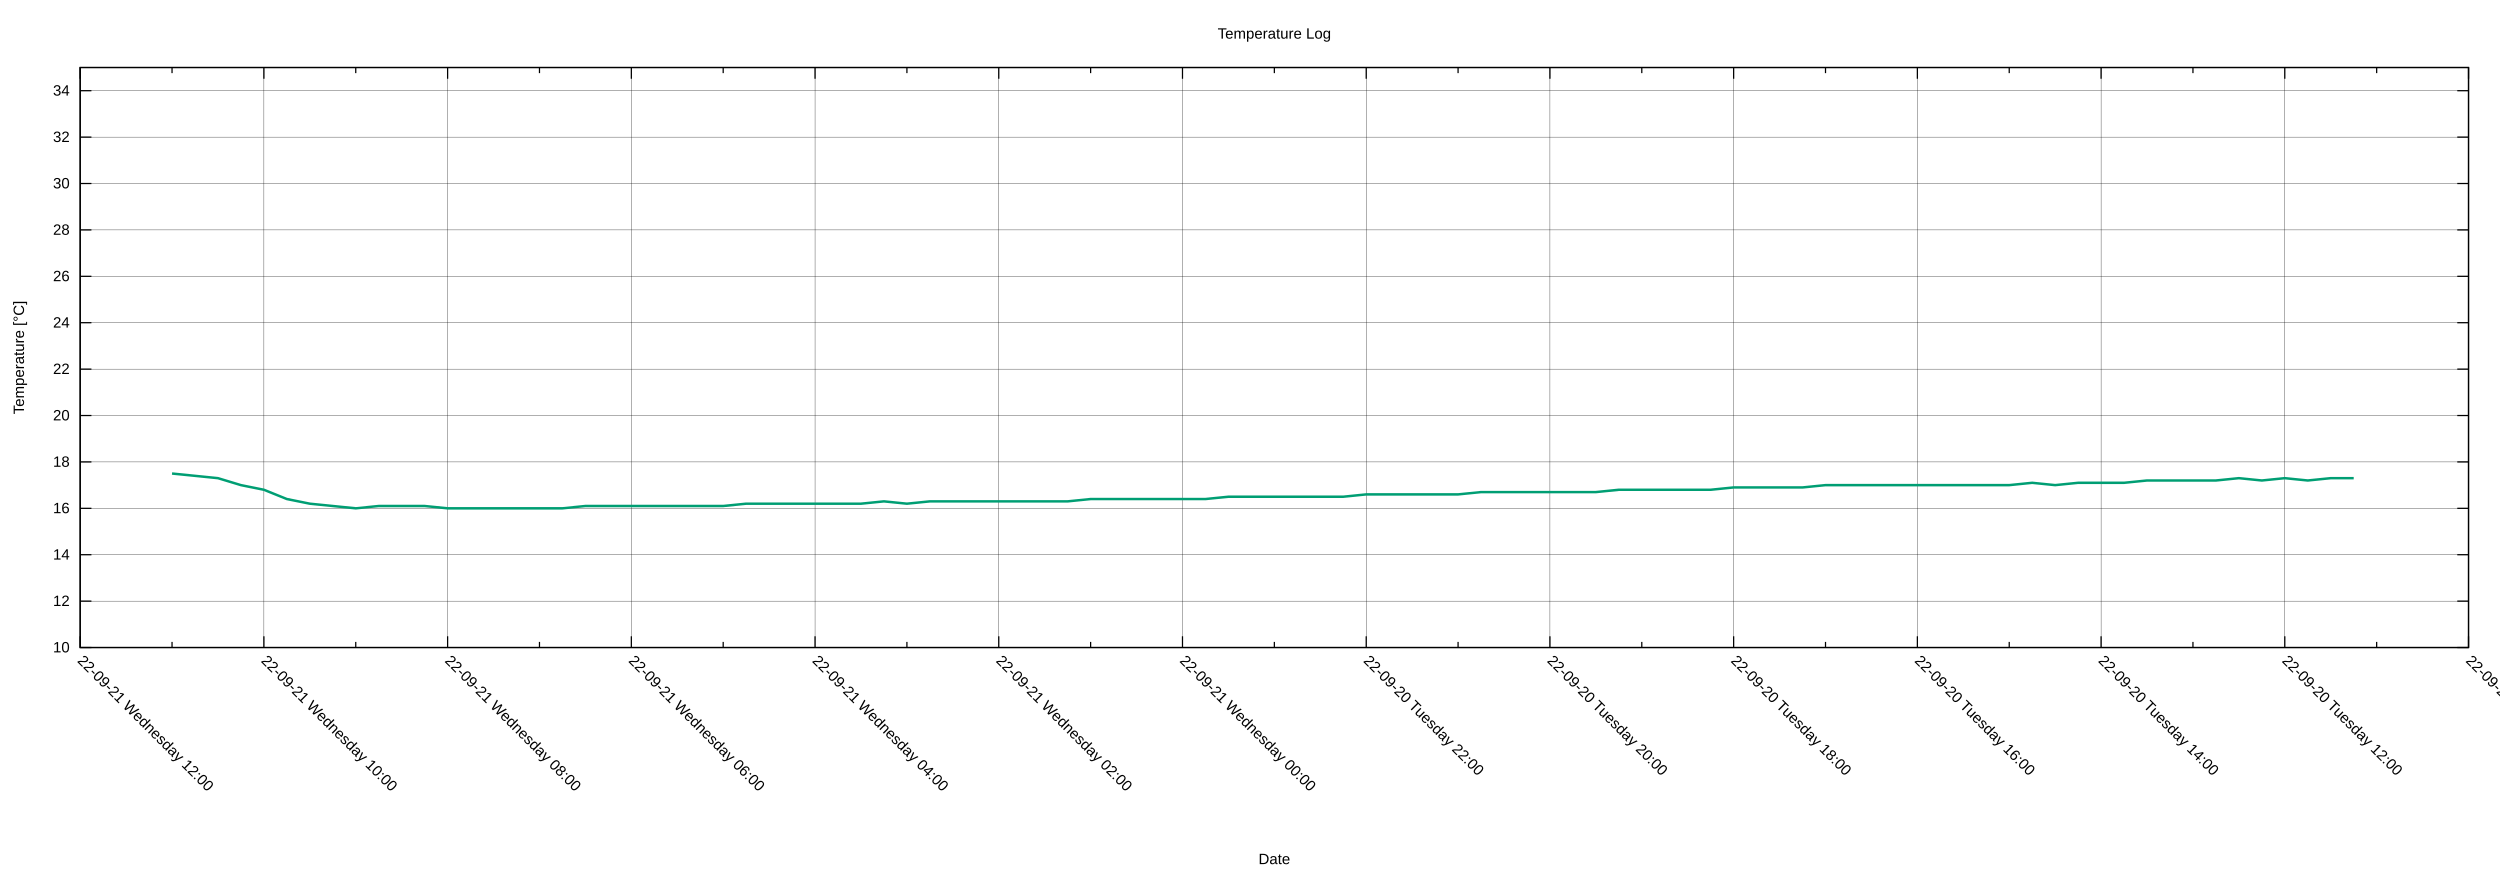
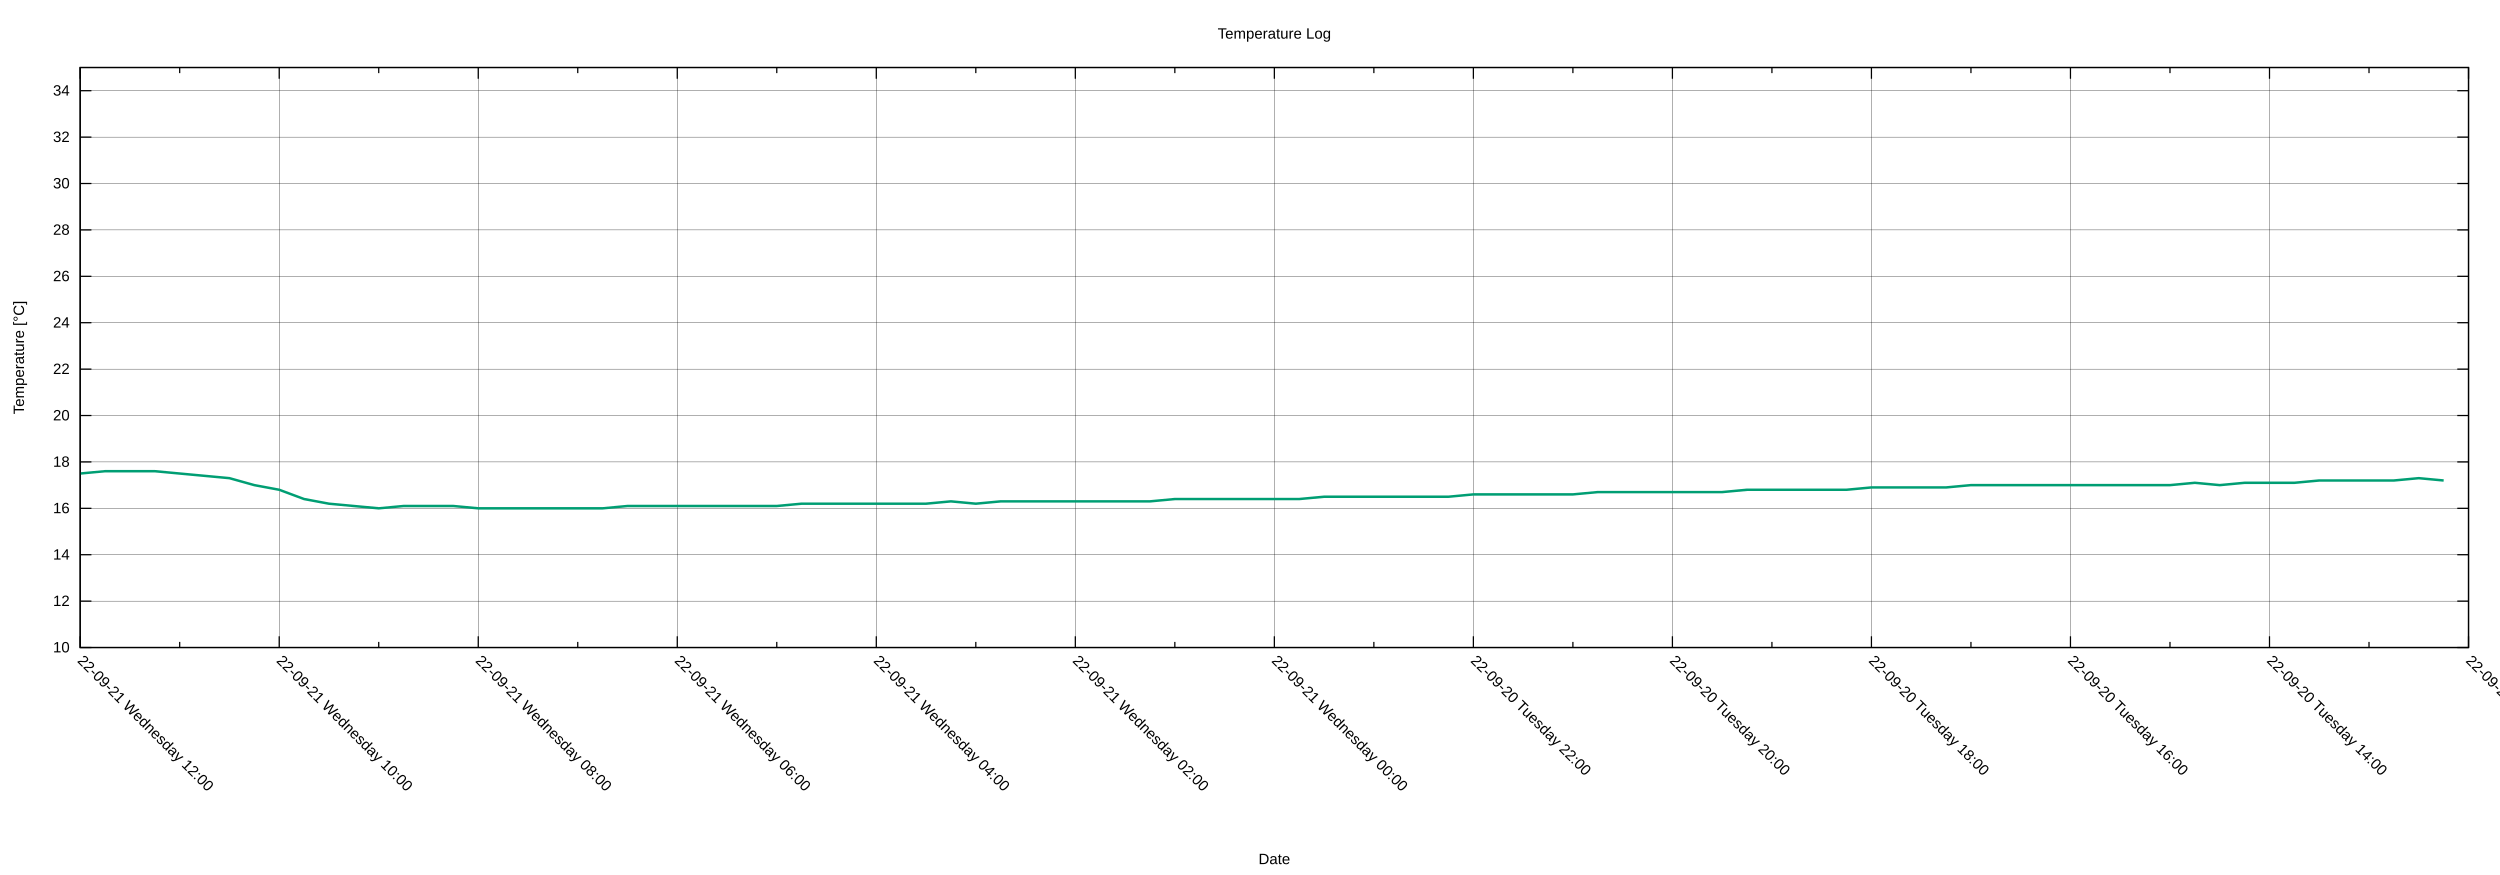
<svg xmlns="http://www.w3.org/2000/svg" xmlns:xlink="http://www.w3.org/1999/xlink" width="2000" height="700" viewBox="0 0 2000 700">
  <g id="gnuplot_canvas">
    <rect x="0" y="0" width="2000" height="700" fill="none" />
    <defs>
      <circle id="gpDot" r="0.5" stroke-width="0.5" stroke="currentColor" />
      <path id="gpPt0" stroke-width="0.222" stroke="currentColor" d="M-1,0 h2 M0,-1 v2" />
      <path id="gpPt1" stroke-width="0.222" stroke="currentColor" d="M-1,-1 L1,1 M1,-1 L-1,1" />
      <path id="gpPt2" stroke-width="0.222" stroke="currentColor" d="M-1,0 L1,0 M0,-1 L0,1 M-1,-1 L1,1 M-1,1 L1,-1" />
      <rect id="gpPt3" stroke-width="0.222" stroke="currentColor" x="-1" y="-1" width="2" height="2" />
      <rect id="gpPt4" stroke-width="0.222" stroke="currentColor" fill="currentColor" x="-1" y="-1" width="2" height="2" />
      <circle id="gpPt5" stroke-width="0.222" stroke="currentColor" cx="0" cy="0" r="1" />
      <use xlink:href="#gpPt5" id="gpPt6" fill="currentColor" stroke="none" />
      <path id="gpPt7" stroke-width="0.222" stroke="currentColor" d="M0,-1.33 L-1.33,0.67 L1.33,0.67 z" />
      <use xlink:href="#gpPt7" id="gpPt8" fill="currentColor" stroke="none" />
      <use xlink:href="#gpPt7" id="gpPt9" stroke="currentColor" transform="rotate(180)" />
      <use xlink:href="#gpPt9" id="gpPt10" fill="currentColor" stroke="none" />
      <use xlink:href="#gpPt3" id="gpPt11" stroke="currentColor" transform="rotate(45)" />
      <use xlink:href="#gpPt11" id="gpPt12" fill="currentColor" stroke="none" />
      <path id="gpPt13" stroke-width="0.222" stroke="currentColor" d="M0,1.330 L1.265,0.411 L0.782,-1.067 L-0.782,-1.076 L-1.265,0.411 z" />
      <use xlink:href="#gpPt13" id="gpPt14" fill="currentColor" stroke="none" />
      <filter id="textbox" filterUnits="objectBoundingBox" x="0" y="0" height="1" width="1">
        <feFlood flood-color="white" flood-opacity="1" result="bgnd" />
        <feComposite in="SourceGraphic" in2="bgnd" operator="atop" />
      </filter>
      <filter id="greybox" filterUnits="objectBoundingBox" x="0" y="0" height="1" width="1">
        <feFlood flood-color="lightgrey" flood-opacity="1" result="grey" />
        <feComposite in="SourceGraphic" in2="grey" operator="atop" />
      </filter>
    </defs>
    <g fill="none" color="white" stroke="currentColor" stroke-width="1.00" stroke-linecap="butt" stroke-linejoin="miter">
</g>
    <g fill="none" color="black" stroke="currentColor" stroke-width="1.00" stroke-linecap="butt" stroke-linejoin="miter">
</g>
    <g fill="none" color="black" stroke="black" stroke-width="0.25" stroke-linecap="butt" stroke-linejoin="miter">
</g>
    <g fill="none" color="black" stroke="currentColor" stroke-width="0.25" stroke-linecap="butt" stroke-linejoin="miter">
      <path stroke="black" class="gridline" d="M64.14,518.02 L1974.82,518.02  " />
    </g>
    <g fill="none" color="black" stroke="black" stroke-width="1.00" stroke-linecap="butt" stroke-linejoin="miter">
</g>
    <g fill="none" color="black" stroke="currentColor" stroke-width="1.00" stroke-linecap="butt" stroke-linejoin="miter">
      <path stroke="black" d="M64.14,518.02 L73.14,518.02 M1974.82,518.02 L1965.82,518.02  " />
      <g transform="translate(55.75,521.92)" stroke="none" fill="black" font-family="Arial" font-size="12.00" text-anchor="end">
        <text>
          <tspan font-family="Arial"> 10</tspan>
        </text>
      </g>
    </g>
    <g fill="none" color="black" stroke="currentColor" stroke-width="1.00" stroke-linecap="butt" stroke-linejoin="miter">
</g>
    <g fill="none" color="black" stroke="black" stroke-width="0.25" stroke-linecap="butt" stroke-linejoin="miter">
</g>
    <g fill="none" color="black" stroke="currentColor" stroke-width="0.25" stroke-linecap="butt" stroke-linejoin="miter">
      <path stroke="black" class="gridline" d="M64.14,480.90 L1974.82,480.90  " />
    </g>
    <g fill="none" color="black" stroke="black" stroke-width="1.00" stroke-linecap="butt" stroke-linejoin="miter">
</g>
    <g fill="none" color="black" stroke="currentColor" stroke-width="1.00" stroke-linecap="butt" stroke-linejoin="miter">
      <path stroke="black" d="M64.14,480.90 L73.14,480.90 M1974.82,480.90 L1965.82,480.90  " />
      <g transform="translate(55.75,484.80)" stroke="none" fill="black" font-family="Arial" font-size="12.00" text-anchor="end">
        <text>
          <tspan font-family="Arial"> 12</tspan>
        </text>
      </g>
    </g>
    <g fill="none" color="black" stroke="currentColor" stroke-width="1.00" stroke-linecap="butt" stroke-linejoin="miter">
</g>
    <g fill="none" color="black" stroke="black" stroke-width="0.25" stroke-linecap="butt" stroke-linejoin="miter">
</g>
    <g fill="none" color="black" stroke="currentColor" stroke-width="0.25" stroke-linecap="butt" stroke-linejoin="miter">
      <path stroke="black" class="gridline" d="M64.14,443.78 L1974.82,443.78  " />
    </g>
    <g fill="none" color="black" stroke="black" stroke-width="1.00" stroke-linecap="butt" stroke-linejoin="miter">
</g>
    <g fill="none" color="black" stroke="currentColor" stroke-width="1.00" stroke-linecap="butt" stroke-linejoin="miter">
      <path stroke="black" d="M64.14,443.78 L73.14,443.78 M1974.82,443.78 L1965.82,443.78  " />
      <g transform="translate(55.75,447.68)" stroke="none" fill="black" font-family="Arial" font-size="12.00" text-anchor="end">
        <text>
          <tspan font-family="Arial"> 14</tspan>
        </text>
      </g>
    </g>
    <g fill="none" color="black" stroke="currentColor" stroke-width="1.00" stroke-linecap="butt" stroke-linejoin="miter">
</g>
    <g fill="none" color="black" stroke="black" stroke-width="0.25" stroke-linecap="butt" stroke-linejoin="miter">
</g>
    <g fill="none" color="black" stroke="currentColor" stroke-width="0.25" stroke-linecap="butt" stroke-linejoin="miter">
      <path stroke="black" class="gridline" d="M64.14,406.66 L1974.82,406.66  " />
    </g>
    <g fill="none" color="black" stroke="black" stroke-width="1.00" stroke-linecap="butt" stroke-linejoin="miter">
</g>
    <g fill="none" color="black" stroke="currentColor" stroke-width="1.00" stroke-linecap="butt" stroke-linejoin="miter">
      <path stroke="black" d="M64.14,406.66 L73.14,406.66 M1974.82,406.66 L1965.82,406.66  " />
      <g transform="translate(55.75,410.56)" stroke="none" fill="black" font-family="Arial" font-size="12.00" text-anchor="end">
        <text>
          <tspan font-family="Arial"> 16</tspan>
        </text>
      </g>
    </g>
    <g fill="none" color="black" stroke="currentColor" stroke-width="1.00" stroke-linecap="butt" stroke-linejoin="miter">
</g>
    <g fill="none" color="black" stroke="black" stroke-width="0.25" stroke-linecap="butt" stroke-linejoin="miter">
</g>
    <g fill="none" color="black" stroke="currentColor" stroke-width="0.25" stroke-linecap="butt" stroke-linejoin="miter">
      <path stroke="black" class="gridline" d="M64.14,369.54 L1974.82,369.54  " />
    </g>
    <g fill="none" color="black" stroke="black" stroke-width="1.00" stroke-linecap="butt" stroke-linejoin="miter">
</g>
    <g fill="none" color="black" stroke="currentColor" stroke-width="1.00" stroke-linecap="butt" stroke-linejoin="miter">
      <path stroke="black" d="M64.14,369.54 L73.14,369.54 M1974.82,369.54 L1965.82,369.54  " />
      <g transform="translate(55.75,373.44)" stroke="none" fill="black" font-family="Arial" font-size="12.00" text-anchor="end">
        <text>
          <tspan font-family="Arial"> 18</tspan>
        </text>
      </g>
    </g>
    <g fill="none" color="black" stroke="currentColor" stroke-width="1.00" stroke-linecap="butt" stroke-linejoin="miter">
</g>
    <g fill="none" color="black" stroke="black" stroke-width="0.25" stroke-linecap="butt" stroke-linejoin="miter">
</g>
    <g fill="none" color="black" stroke="currentColor" stroke-width="0.25" stroke-linecap="butt" stroke-linejoin="miter">
      <path stroke="black" class="gridline" d="M64.14,332.42 L1974.82,332.42  " />
    </g>
    <g fill="none" color="black" stroke="black" stroke-width="1.00" stroke-linecap="butt" stroke-linejoin="miter">
</g>
    <g fill="none" color="black" stroke="currentColor" stroke-width="1.00" stroke-linecap="butt" stroke-linejoin="miter">
      <path stroke="black" d="M64.14,332.42 L73.14,332.42 M1974.82,332.42 L1965.82,332.42  " />
      <g transform="translate(55.75,336.32)" stroke="none" fill="black" font-family="Arial" font-size="12.00" text-anchor="end">
        <text>
          <tspan font-family="Arial"> 20</tspan>
        </text>
      </g>
    </g>
    <g fill="none" color="black" stroke="currentColor" stroke-width="1.00" stroke-linecap="butt" stroke-linejoin="miter">
</g>
    <g fill="none" color="black" stroke="black" stroke-width="0.25" stroke-linecap="butt" stroke-linejoin="miter">
</g>
    <g fill="none" color="black" stroke="currentColor" stroke-width="0.25" stroke-linecap="butt" stroke-linejoin="miter">
      <path stroke="black" class="gridline" d="M64.14,295.30 L1974.82,295.30  " />
    </g>
    <g fill="none" color="black" stroke="black" stroke-width="1.00" stroke-linecap="butt" stroke-linejoin="miter">
</g>
    <g fill="none" color="black" stroke="currentColor" stroke-width="1.00" stroke-linecap="butt" stroke-linejoin="miter">
      <path stroke="black" d="M64.14,295.30 L73.14,295.30 M1974.82,295.30 L1965.82,295.30  " />
      <g transform="translate(55.75,299.20)" stroke="none" fill="black" font-family="Arial" font-size="12.00" text-anchor="end">
        <text>
          <tspan font-family="Arial"> 22</tspan>
        </text>
      </g>
    </g>
    <g fill="none" color="black" stroke="currentColor" stroke-width="1.00" stroke-linecap="butt" stroke-linejoin="miter">
</g>
    <g fill="none" color="black" stroke="black" stroke-width="0.25" stroke-linecap="butt" stroke-linejoin="miter">
</g>
    <g fill="none" color="black" stroke="currentColor" stroke-width="0.25" stroke-linecap="butt" stroke-linejoin="miter">
      <path stroke="black" class="gridline" d="M64.14,258.17 L1974.82,258.17  " />
    </g>
    <g fill="none" color="black" stroke="black" stroke-width="1.00" stroke-linecap="butt" stroke-linejoin="miter">
</g>
    <g fill="none" color="black" stroke="currentColor" stroke-width="1.00" stroke-linecap="butt" stroke-linejoin="miter">
      <path stroke="black" d="M64.14,258.17 L73.14,258.17 M1974.82,258.17 L1965.82,258.17  " />
      <g transform="translate(55.75,262.07)" stroke="none" fill="black" font-family="Arial" font-size="12.00" text-anchor="end">
        <text>
          <tspan font-family="Arial"> 24</tspan>
        </text>
      </g>
    </g>
    <g fill="none" color="black" stroke="currentColor" stroke-width="1.00" stroke-linecap="butt" stroke-linejoin="miter">
</g>
    <g fill="none" color="black" stroke="black" stroke-width="0.25" stroke-linecap="butt" stroke-linejoin="miter">
</g>
    <g fill="none" color="black" stroke="currentColor" stroke-width="0.25" stroke-linecap="butt" stroke-linejoin="miter">
      <path stroke="black" class="gridline" d="M64.14,221.05 L1974.82,221.05  " />
    </g>
    <g fill="none" color="black" stroke="black" stroke-width="1.00" stroke-linecap="butt" stroke-linejoin="miter">
</g>
    <g fill="none" color="black" stroke="currentColor" stroke-width="1.00" stroke-linecap="butt" stroke-linejoin="miter">
      <path stroke="black" d="M64.14,221.05 L73.14,221.05 M1974.82,221.05 L1965.82,221.05  " />
      <g transform="translate(55.75,224.95)" stroke="none" fill="black" font-family="Arial" font-size="12.00" text-anchor="end">
        <text>
          <tspan font-family="Arial"> 26</tspan>
        </text>
      </g>
    </g>
    <g fill="none" color="black" stroke="currentColor" stroke-width="1.00" stroke-linecap="butt" stroke-linejoin="miter">
</g>
    <g fill="none" color="black" stroke="black" stroke-width="0.25" stroke-linecap="butt" stroke-linejoin="miter">
</g>
    <g fill="none" color="black" stroke="currentColor" stroke-width="0.25" stroke-linecap="butt" stroke-linejoin="miter">
      <path stroke="black" class="gridline" d="M64.14,183.93 L1974.82,183.93  " />
    </g>
    <g fill="none" color="black" stroke="black" stroke-width="1.00" stroke-linecap="butt" stroke-linejoin="miter">
</g>
    <g fill="none" color="black" stroke="currentColor" stroke-width="1.00" stroke-linecap="butt" stroke-linejoin="miter">
      <path stroke="black" d="M64.14,183.93 L73.14,183.93 M1974.82,183.93 L1965.82,183.93  " />
      <g transform="translate(55.75,187.83)" stroke="none" fill="black" font-family="Arial" font-size="12.00" text-anchor="end">
        <text>
          <tspan font-family="Arial"> 28</tspan>
        </text>
      </g>
    </g>
    <g fill="none" color="black" stroke="currentColor" stroke-width="1.00" stroke-linecap="butt" stroke-linejoin="miter">
</g>
    <g fill="none" color="black" stroke="black" stroke-width="0.25" stroke-linecap="butt" stroke-linejoin="miter">
</g>
    <g fill="none" color="black" stroke="currentColor" stroke-width="0.25" stroke-linecap="butt" stroke-linejoin="miter">
      <path stroke="black" class="gridline" d="M64.14,146.81 L1974.82,146.81  " />
    </g>
    <g fill="none" color="black" stroke="black" stroke-width="1.00" stroke-linecap="butt" stroke-linejoin="miter">
</g>
    <g fill="none" color="black" stroke="currentColor" stroke-width="1.00" stroke-linecap="butt" stroke-linejoin="miter">
      <path stroke="black" d="M64.14,146.81 L73.14,146.81 M1974.82,146.81 L1965.82,146.81  " />
      <g transform="translate(55.75,150.71)" stroke="none" fill="black" font-family="Arial" font-size="12.00" text-anchor="end">
        <text>
          <tspan font-family="Arial"> 30</tspan>
        </text>
      </g>
    </g>
    <g fill="none" color="black" stroke="currentColor" stroke-width="1.00" stroke-linecap="butt" stroke-linejoin="miter">
</g>
    <g fill="none" color="black" stroke="black" stroke-width="0.25" stroke-linecap="butt" stroke-linejoin="miter">
</g>
    <g fill="none" color="black" stroke="currentColor" stroke-width="0.25" stroke-linecap="butt" stroke-linejoin="miter">
      <path stroke="black" class="gridline" d="M64.14,109.69 L1974.82,109.69  " />
    </g>
    <g fill="none" color="black" stroke="black" stroke-width="1.00" stroke-linecap="butt" stroke-linejoin="miter">
</g>
    <g fill="none" color="black" stroke="currentColor" stroke-width="1.00" stroke-linecap="butt" stroke-linejoin="miter">
      <path stroke="black" d="M64.14,109.69 L73.14,109.69 M1974.82,109.69 L1965.82,109.69  " />
      <g transform="translate(55.75,113.59)" stroke="none" fill="black" font-family="Arial" font-size="12.00" text-anchor="end">
        <text>
          <tspan font-family="Arial"> 32</tspan>
        </text>
      </g>
    </g>
    <g fill="none" color="black" stroke="currentColor" stroke-width="1.00" stroke-linecap="butt" stroke-linejoin="miter">
</g>
    <g fill="none" color="black" stroke="black" stroke-width="0.25" stroke-linecap="butt" stroke-linejoin="miter">
</g>
    <g fill="none" color="black" stroke="currentColor" stroke-width="0.25" stroke-linecap="butt" stroke-linejoin="miter">
      <path stroke="black" class="gridline" d="M64.14,72.57 L1974.82,72.57  " />
    </g>
    <g fill="none" color="black" stroke="black" stroke-width="1.00" stroke-linecap="butt" stroke-linejoin="miter">
</g>
    <g fill="none" color="black" stroke="currentColor" stroke-width="1.00" stroke-linecap="butt" stroke-linejoin="miter">
      <path stroke="black" d="M64.14,72.57 L73.14,72.57 M1974.82,72.57 L1965.82,72.57  " />
      <g transform="translate(55.75,76.47)" stroke="none" fill="black" font-family="Arial" font-size="12.00" text-anchor="end">
        <text>
          <tspan font-family="Arial"> 34</tspan>
        </text>
      </g>
    </g>
    <g fill="none" color="black" stroke="currentColor" stroke-width="1.00" stroke-linecap="butt" stroke-linejoin="miter">
</g>
    <g fill="none" color="black" stroke="black" stroke-width="0.25" stroke-linecap="butt" stroke-linejoin="miter">
</g>
    <g fill="none" color="black" stroke="currentColor" stroke-width="0.25" stroke-linecap="butt" stroke-linejoin="miter">
      <path stroke="black" class="gridline" d="M1974.82,518.02 L1974.82,54.01  " />
    </g>
    <g fill="none" color="black" stroke="black" stroke-width="1.00" stroke-linecap="butt" stroke-linejoin="miter">
</g>
    <g fill="none" color="black" stroke="currentColor" stroke-width="1.00" stroke-linecap="butt" stroke-linejoin="miter">
      <path stroke="black" d="M1974.82,518.02 L1974.82,509.02 M1974.82,54.01 L1974.82,63.01  " />
      <g transform="translate(1972.06,529.17) rotate(45)" stroke="none" fill="black" font-family="Arial" font-size="12.00" text-anchor="start">
        <text>
-           <tspan font-family="Arial">22-09-20 Tuesday 10:00</tspan>
-         </text>
-       </g>
-     </g>
-     <g fill="none" color="black" stroke="currentColor" stroke-width="1.00" stroke-linecap="butt" stroke-linejoin="miter">
-       <path stroke="black" d="M1901.33,518.02 L1901.33,513.52 M1901.33,54.01 L1901.33,58.51  " />
-     </g>
-     <g fill="none" color="black" stroke="black" stroke-width="0.25" stroke-linecap="butt" stroke-linejoin="miter">
- </g>
-     <g fill="none" color="black" stroke="currentColor" stroke-width="0.25" stroke-linecap="butt" stroke-linejoin="miter">
-       <path stroke="black" class="gridline" d="M1827.84,518.02 L1827.84,54.01  " />
-     </g>
-     <g fill="none" color="black" stroke="black" stroke-width="1.00" stroke-linecap="butt" stroke-linejoin="miter">
- </g>
-     <g fill="none" color="black" stroke="currentColor" stroke-width="1.00" stroke-linecap="butt" stroke-linejoin="miter">
-       <path stroke="black" d="M1827.84,518.02 L1827.84,509.02 M1827.84,54.01 L1827.84,63.01  " />
-       <g transform="translate(1825.08,529.17) rotate(45)" stroke="none" fill="black" font-family="Arial" font-size="12.00" text-anchor="start">
-         <text>
          <tspan font-family="Arial">22-09-20 Tuesday 12:00</tspan>
        </text>
      </g>
    </g>
    <g fill="none" color="black" stroke="currentColor" stroke-width="1.00" stroke-linecap="butt" stroke-linejoin="miter">
-       <path stroke="black" d="M1754.36,518.02 L1754.36,513.52 M1754.36,54.01 L1754.36,58.51  " />
-     </g>
-     <g fill="none" color="black" stroke="black" stroke-width="0.25" stroke-linecap="butt" stroke-linejoin="miter">
- </g>
-     <g fill="none" color="black" stroke="currentColor" stroke-width="0.25" stroke-linecap="butt" stroke-linejoin="miter">
-       <path stroke="black" class="gridline" d="M1680.87,518.02 L1680.87,54.01  " />
-     </g>
-     <g fill="none" color="black" stroke="black" stroke-width="1.00" stroke-linecap="butt" stroke-linejoin="miter">
- </g>
-     <g fill="none" color="black" stroke="currentColor" stroke-width="1.00" stroke-linecap="butt" stroke-linejoin="miter">
-       <path stroke="black" d="M1680.87,518.02 L1680.87,509.02 M1680.87,54.01 L1680.87,63.01  " />
-       <g transform="translate(1678.11,529.17) rotate(45)" stroke="none" fill="black" font-family="Arial" font-size="12.00" text-anchor="start">
+       <path stroke="black" d="M1895.21,518.02 L1895.21,513.52 M1895.21,54.01 L1895.21,58.51  " />
+     </g>
+     <g fill="none" color="black" stroke="black" stroke-width="0.25" stroke-linecap="butt" stroke-linejoin="miter">
+ </g>
+     <g fill="none" color="black" stroke="currentColor" stroke-width="0.25" stroke-linecap="butt" stroke-linejoin="miter">
+       <path stroke="black" class="gridline" d="M1815.60,518.02 L1815.60,54.01  " />
+     </g>
+     <g fill="none" color="black" stroke="black" stroke-width="1.00" stroke-linecap="butt" stroke-linejoin="miter">
+ </g>
+     <g fill="none" color="black" stroke="currentColor" stroke-width="1.00" stroke-linecap="butt" stroke-linejoin="miter">
+       <path stroke="black" d="M1815.60,518.02 L1815.60,509.02 M1815.60,54.01 L1815.60,63.01  " />
+       <g transform="translate(1812.84,529.17) rotate(45)" stroke="none" fill="black" font-family="Arial" font-size="12.00" text-anchor="start">
        <text>
          <tspan font-family="Arial">22-09-20 Tuesday 14:00</tspan>
        </text>
      </g>
    </g>
    <g fill="none" color="black" stroke="currentColor" stroke-width="1.00" stroke-linecap="butt" stroke-linejoin="miter">
-       <path stroke="black" d="M1607.38,518.02 L1607.38,513.52 M1607.38,54.01 L1607.38,58.51  " />
-     </g>
-     <g fill="none" color="black" stroke="black" stroke-width="0.25" stroke-linecap="butt" stroke-linejoin="miter">
- </g>
-     <g fill="none" color="black" stroke="currentColor" stroke-width="0.25" stroke-linecap="butt" stroke-linejoin="miter">
-       <path stroke="black" class="gridline" d="M1533.89,518.02 L1533.89,54.01  " />
-     </g>
-     <g fill="none" color="black" stroke="black" stroke-width="1.00" stroke-linecap="butt" stroke-linejoin="miter">
- </g>
-     <g fill="none" color="black" stroke="currentColor" stroke-width="1.00" stroke-linecap="butt" stroke-linejoin="miter">
-       <path stroke="black" d="M1533.89,518.02 L1533.89,509.02 M1533.89,54.01 L1533.89,63.01  " />
-       <g transform="translate(1531.13,529.17) rotate(45)" stroke="none" fill="black" font-family="Arial" font-size="12.00" text-anchor="start">
+       <path stroke="black" d="M1735.99,518.02 L1735.99,513.52 M1735.99,54.01 L1735.99,58.51  " />
+     </g>
+     <g fill="none" color="black" stroke="black" stroke-width="0.25" stroke-linecap="butt" stroke-linejoin="miter">
+ </g>
+     <g fill="none" color="black" stroke="currentColor" stroke-width="0.25" stroke-linecap="butt" stroke-linejoin="miter">
+       <path stroke="black" class="gridline" d="M1656.37,518.02 L1656.37,54.01  " />
+     </g>
+     <g fill="none" color="black" stroke="black" stroke-width="1.00" stroke-linecap="butt" stroke-linejoin="miter">
+ </g>
+     <g fill="none" color="black" stroke="currentColor" stroke-width="1.00" stroke-linecap="butt" stroke-linejoin="miter">
+       <path stroke="black" d="M1656.37,518.02 L1656.37,509.02 M1656.37,54.01 L1656.37,63.01  " />
+       <g transform="translate(1653.61,529.17) rotate(45)" stroke="none" fill="black" font-family="Arial" font-size="12.00" text-anchor="start">
        <text>
          <tspan font-family="Arial">22-09-20 Tuesday 16:00</tspan>
        </text>
      </g>
    </g>
    <g fill="none" color="black" stroke="currentColor" stroke-width="1.00" stroke-linecap="butt" stroke-linejoin="miter">
-       <path stroke="black" d="M1460.41,518.02 L1460.41,513.52 M1460.41,54.01 L1460.41,58.51  " />
-     </g>
-     <g fill="none" color="black" stroke="black" stroke-width="0.25" stroke-linecap="butt" stroke-linejoin="miter">
- </g>
-     <g fill="none" color="black" stroke="currentColor" stroke-width="0.25" stroke-linecap="butt" stroke-linejoin="miter">
-       <path stroke="black" class="gridline" d="M1386.92,518.02 L1386.92,54.01  " />
-     </g>
-     <g fill="none" color="black" stroke="black" stroke-width="1.00" stroke-linecap="butt" stroke-linejoin="miter">
- </g>
-     <g fill="none" color="black" stroke="currentColor" stroke-width="1.00" stroke-linecap="butt" stroke-linejoin="miter">
-       <path stroke="black" d="M1386.92,518.02 L1386.92,509.02 M1386.92,54.01 L1386.92,63.01  " />
-       <g transform="translate(1384.16,529.17) rotate(45)" stroke="none" fill="black" font-family="Arial" font-size="12.00" text-anchor="start">
+       <path stroke="black" d="M1576.76,518.02 L1576.76,513.52 M1576.76,54.01 L1576.76,58.51  " />
+     </g>
+     <g fill="none" color="black" stroke="black" stroke-width="0.25" stroke-linecap="butt" stroke-linejoin="miter">
+ </g>
+     <g fill="none" color="black" stroke="currentColor" stroke-width="0.25" stroke-linecap="butt" stroke-linejoin="miter">
+       <path stroke="black" class="gridline" d="M1497.15,518.02 L1497.15,54.01  " />
+     </g>
+     <g fill="none" color="black" stroke="black" stroke-width="1.00" stroke-linecap="butt" stroke-linejoin="miter">
+ </g>
+     <g fill="none" color="black" stroke="currentColor" stroke-width="1.00" stroke-linecap="butt" stroke-linejoin="miter">
+       <path stroke="black" d="M1497.15,518.02 L1497.15,509.02 M1497.15,54.01 L1497.15,63.01  " />
+       <g transform="translate(1494.39,529.17) rotate(45)" stroke="none" fill="black" font-family="Arial" font-size="12.00" text-anchor="start">
        <text>
          <tspan font-family="Arial">22-09-20 Tuesday 18:00</tspan>
        </text>
      </g>
    </g>
    <g fill="none" color="black" stroke="currentColor" stroke-width="1.00" stroke-linecap="butt" stroke-linejoin="miter">
-       <path stroke="black" d="M1313.43,518.02 L1313.43,513.52 M1313.43,54.01 L1313.43,58.51  " />
-     </g>
-     <g fill="none" color="black" stroke="black" stroke-width="0.25" stroke-linecap="butt" stroke-linejoin="miter">
- </g>
-     <g fill="none" color="black" stroke="currentColor" stroke-width="0.25" stroke-linecap="butt" stroke-linejoin="miter">
-       <path stroke="black" class="gridline" d="M1239.94,518.02 L1239.94,54.01  " />
-     </g>
-     <g fill="none" color="black" stroke="black" stroke-width="1.00" stroke-linecap="butt" stroke-linejoin="miter">
- </g>
-     <g fill="none" color="black" stroke="currentColor" stroke-width="1.00" stroke-linecap="butt" stroke-linejoin="miter">
-       <path stroke="black" d="M1239.94,518.02 L1239.94,509.02 M1239.94,54.01 L1239.94,63.01  " />
-       <g transform="translate(1237.18,529.17) rotate(45)" stroke="none" fill="black" font-family="Arial" font-size="12.00" text-anchor="start">
+       <path stroke="black" d="M1417.54,518.02 L1417.54,513.52 M1417.54,54.01 L1417.54,58.51  " />
+     </g>
+     <g fill="none" color="black" stroke="black" stroke-width="0.25" stroke-linecap="butt" stroke-linejoin="miter">
+ </g>
+     <g fill="none" color="black" stroke="currentColor" stroke-width="0.25" stroke-linecap="butt" stroke-linejoin="miter">
+       <path stroke="black" class="gridline" d="M1337.93,518.02 L1337.93,54.01  " />
+     </g>
+     <g fill="none" color="black" stroke="black" stroke-width="1.00" stroke-linecap="butt" stroke-linejoin="miter">
+ </g>
+     <g fill="none" color="black" stroke="currentColor" stroke-width="1.00" stroke-linecap="butt" stroke-linejoin="miter">
+       <path stroke="black" d="M1337.93,518.02 L1337.93,509.02 M1337.93,54.01 L1337.93,63.01  " />
+       <g transform="translate(1335.17,529.17) rotate(45)" stroke="none" fill="black" font-family="Arial" font-size="12.00" text-anchor="start">
        <text>
          <tspan font-family="Arial">22-09-20 Tuesday 20:00</tspan>
        </text>
      </g>
    </g>
    <g fill="none" color="black" stroke="currentColor" stroke-width="1.00" stroke-linecap="butt" stroke-linejoin="miter">
-       <path stroke="black" d="M1166.46,518.02 L1166.46,513.52 M1166.46,54.01 L1166.46,58.51  " />
-     </g>
-     <g fill="none" color="black" stroke="black" stroke-width="0.25" stroke-linecap="butt" stroke-linejoin="miter">
- </g>
-     <g fill="none" color="black" stroke="currentColor" stroke-width="0.25" stroke-linecap="butt" stroke-linejoin="miter">
-       <path stroke="black" class="gridline" d="M1092.97,518.02 L1092.97,54.01  " />
-     </g>
-     <g fill="none" color="black" stroke="black" stroke-width="1.00" stroke-linecap="butt" stroke-linejoin="miter">
- </g>
-     <g fill="none" color="black" stroke="currentColor" stroke-width="1.00" stroke-linecap="butt" stroke-linejoin="miter">
-       <path stroke="black" d="M1092.97,518.02 L1092.97,509.02 M1092.97,54.01 L1092.97,63.01  " />
-       <g transform="translate(1090.21,529.17) rotate(45)" stroke="none" fill="black" font-family="Arial" font-size="12.00" text-anchor="start">
+       <path stroke="black" d="M1258.32,518.02 L1258.32,513.52 M1258.32,54.01 L1258.32,58.51  " />
+     </g>
+     <g fill="none" color="black" stroke="black" stroke-width="0.25" stroke-linecap="butt" stroke-linejoin="miter">
+ </g>
+     <g fill="none" color="black" stroke="currentColor" stroke-width="0.25" stroke-linecap="butt" stroke-linejoin="miter">
+       <path stroke="black" class="gridline" d="M1178.70,518.02 L1178.70,54.01  " />
+     </g>
+     <g fill="none" color="black" stroke="black" stroke-width="1.00" stroke-linecap="butt" stroke-linejoin="miter">
+ </g>
+     <g fill="none" color="black" stroke="currentColor" stroke-width="1.00" stroke-linecap="butt" stroke-linejoin="miter">
+       <path stroke="black" d="M1178.70,518.02 L1178.70,509.02 M1178.70,54.01 L1178.70,63.01  " />
+       <g transform="translate(1175.94,529.17) rotate(45)" stroke="none" fill="black" font-family="Arial" font-size="12.00" text-anchor="start">
        <text>
          <tspan font-family="Arial">22-09-20 Tuesday 22:00</tspan>
        </text>
      </g>
    </g>
    <g fill="none" color="black" stroke="currentColor" stroke-width="1.00" stroke-linecap="butt" stroke-linejoin="miter">
-       <path stroke="black" d="M1019.48,518.02 L1019.48,513.52 M1019.48,54.01 L1019.48,58.51  " />
-     </g>
-     <g fill="none" color="black" stroke="black" stroke-width="0.25" stroke-linecap="butt" stroke-linejoin="miter">
- </g>
-     <g fill="none" color="black" stroke="currentColor" stroke-width="0.25" stroke-linecap="butt" stroke-linejoin="miter">
-       <path stroke="black" class="gridline" d="M945.99,518.02 L945.99,54.01  " />
-     </g>
-     <g fill="none" color="black" stroke="black" stroke-width="1.00" stroke-linecap="butt" stroke-linejoin="miter">
- </g>
-     <g fill="none" color="black" stroke="currentColor" stroke-width="1.00" stroke-linecap="butt" stroke-linejoin="miter">
-       <path stroke="black" d="M945.99,518.02 L945.99,509.02 M945.99,54.01 L945.99,63.01  " />
-       <g transform="translate(943.23,529.17) rotate(45)" stroke="none" fill="black" font-family="Arial" font-size="12.00" text-anchor="start">
+       <path stroke="black" d="M1099.09,518.02 L1099.09,513.52 M1099.09,54.01 L1099.09,58.51  " />
+     </g>
+     <g fill="none" color="black" stroke="black" stroke-width="0.25" stroke-linecap="butt" stroke-linejoin="miter">
+ </g>
+     <g fill="none" color="black" stroke="currentColor" stroke-width="0.25" stroke-linecap="butt" stroke-linejoin="miter">
+       <path stroke="black" class="gridline" d="M1019.48,518.02 L1019.48,54.01  " />
+     </g>
+     <g fill="none" color="black" stroke="black" stroke-width="1.00" stroke-linecap="butt" stroke-linejoin="miter">
+ </g>
+     <g fill="none" color="black" stroke="currentColor" stroke-width="1.00" stroke-linecap="butt" stroke-linejoin="miter">
+       <path stroke="black" d="M1019.48,518.02 L1019.48,509.02 M1019.48,54.01 L1019.48,63.01  " />
+       <g transform="translate(1016.72,529.17) rotate(45)" stroke="none" fill="black" font-family="Arial" font-size="12.00" text-anchor="start">
        <text>
          <tspan font-family="Arial">22-09-21 Wednesday 00:00</tspan>
        </text>
      </g>
    </g>
    <g fill="none" color="black" stroke="currentColor" stroke-width="1.00" stroke-linecap="butt" stroke-linejoin="miter">
-       <path stroke="black" d="M872.50,518.02 L872.50,513.52 M872.50,54.01 L872.50,58.51  " />
-     </g>
-     <g fill="none" color="black" stroke="black" stroke-width="0.25" stroke-linecap="butt" stroke-linejoin="miter">
- </g>
-     <g fill="none" color="black" stroke="currentColor" stroke-width="0.25" stroke-linecap="butt" stroke-linejoin="miter">
-       <path stroke="black" class="gridline" d="M799.02,518.02 L799.02,54.01  " />
-     </g>
-     <g fill="none" color="black" stroke="black" stroke-width="1.00" stroke-linecap="butt" stroke-linejoin="miter">
- </g>
-     <g fill="none" color="black" stroke="currentColor" stroke-width="1.00" stroke-linecap="butt" stroke-linejoin="miter">
-       <path stroke="black" d="M799.02,518.02 L799.02,509.02 M799.02,54.01 L799.02,63.01  " />
-       <g transform="translate(796.26,529.17) rotate(45)" stroke="none" fill="black" font-family="Arial" font-size="12.00" text-anchor="start">
+       <path stroke="black" d="M939.87,518.02 L939.87,513.52 M939.87,54.01 L939.87,58.51  " />
+     </g>
+     <g fill="none" color="black" stroke="black" stroke-width="0.25" stroke-linecap="butt" stroke-linejoin="miter">
+ </g>
+     <g fill="none" color="black" stroke="currentColor" stroke-width="0.25" stroke-linecap="butt" stroke-linejoin="miter">
+       <path stroke="black" class="gridline" d="M860.26,518.02 L860.26,54.01  " />
+     </g>
+     <g fill="none" color="black" stroke="black" stroke-width="1.00" stroke-linecap="butt" stroke-linejoin="miter">
+ </g>
+     <g fill="none" color="black" stroke="currentColor" stroke-width="1.00" stroke-linecap="butt" stroke-linejoin="miter">
+       <path stroke="black" d="M860.26,518.02 L860.26,509.02 M860.26,54.01 L860.26,63.01  " />
+       <g transform="translate(857.50,529.17) rotate(45)" stroke="none" fill="black" font-family="Arial" font-size="12.00" text-anchor="start">
        <text>
          <tspan font-family="Arial">22-09-21 Wednesday 02:00</tspan>
        </text>
      </g>
    </g>
    <g fill="none" color="black" stroke="currentColor" stroke-width="1.00" stroke-linecap="butt" stroke-linejoin="miter">
-       <path stroke="black" d="M725.53,518.02 L725.53,513.52 M725.53,54.01 L725.53,58.51  " />
-     </g>
-     <g fill="none" color="black" stroke="black" stroke-width="0.25" stroke-linecap="butt" stroke-linejoin="miter">
- </g>
-     <g fill="none" color="black" stroke="currentColor" stroke-width="0.25" stroke-linecap="butt" stroke-linejoin="miter">
-       <path stroke="black" class="gridline" d="M652.04,518.02 L652.04,54.01  " />
-     </g>
-     <g fill="none" color="black" stroke="black" stroke-width="1.00" stroke-linecap="butt" stroke-linejoin="miter">
- </g>
-     <g fill="none" color="black" stroke="currentColor" stroke-width="1.00" stroke-linecap="butt" stroke-linejoin="miter">
-       <path stroke="black" d="M652.04,518.02 L652.04,509.02 M652.04,54.01 L652.04,63.01  " />
-       <g transform="translate(649.28,529.17) rotate(45)" stroke="none" fill="black" font-family="Arial" font-size="12.00" text-anchor="start">
+       <path stroke="black" d="M780.65,518.02 L780.65,513.52 M780.65,54.01 L780.65,58.51  " />
+     </g>
+     <g fill="none" color="black" stroke="black" stroke-width="0.25" stroke-linecap="butt" stroke-linejoin="miter">
+ </g>
+     <g fill="none" color="black" stroke="currentColor" stroke-width="0.25" stroke-linecap="butt" stroke-linejoin="miter">
+       <path stroke="black" class="gridline" d="M701.03,518.02 L701.03,54.01  " />
+     </g>
+     <g fill="none" color="black" stroke="black" stroke-width="1.00" stroke-linecap="butt" stroke-linejoin="miter">
+ </g>
+     <g fill="none" color="black" stroke="currentColor" stroke-width="1.00" stroke-linecap="butt" stroke-linejoin="miter">
+       <path stroke="black" d="M701.03,518.02 L701.03,509.02 M701.03,54.01 L701.03,63.01  " />
+       <g transform="translate(698.27,529.17) rotate(45)" stroke="none" fill="black" font-family="Arial" font-size="12.00" text-anchor="start">
        <text>
          <tspan font-family="Arial">22-09-21 Wednesday 04:00</tspan>
        </text>
      </g>
    </g>
    <g fill="none" color="black" stroke="currentColor" stroke-width="1.00" stroke-linecap="butt" stroke-linejoin="miter">
-       <path stroke="black" d="M578.55,518.02 L578.55,513.52 M578.55,54.01 L578.55,58.51  " />
-     </g>
-     <g fill="none" color="black" stroke="black" stroke-width="0.25" stroke-linecap="butt" stroke-linejoin="miter">
- </g>
-     <g fill="none" color="black" stroke="currentColor" stroke-width="0.25" stroke-linecap="butt" stroke-linejoin="miter">
-       <path stroke="black" class="gridline" d="M505.07,518.02 L505.07,54.01  " />
-     </g>
-     <g fill="none" color="black" stroke="black" stroke-width="1.00" stroke-linecap="butt" stroke-linejoin="miter">
- </g>
-     <g fill="none" color="black" stroke="currentColor" stroke-width="1.00" stroke-linecap="butt" stroke-linejoin="miter">
-       <path stroke="black" d="M505.07,518.02 L505.07,509.02 M505.07,54.01 L505.07,63.01  " />
-       <g transform="translate(502.31,529.17) rotate(45)" stroke="none" fill="black" font-family="Arial" font-size="12.00" text-anchor="start">
+       <path stroke="black" d="M621.42,518.02 L621.42,513.52 M621.42,54.01 L621.42,58.51  " />
+     </g>
+     <g fill="none" color="black" stroke="black" stroke-width="0.25" stroke-linecap="butt" stroke-linejoin="miter">
+ </g>
+     <g fill="none" color="black" stroke="currentColor" stroke-width="0.25" stroke-linecap="butt" stroke-linejoin="miter">
+       <path stroke="black" class="gridline" d="M541.81,518.02 L541.81,54.01  " />
+     </g>
+     <g fill="none" color="black" stroke="black" stroke-width="1.00" stroke-linecap="butt" stroke-linejoin="miter">
+ </g>
+     <g fill="none" color="black" stroke="currentColor" stroke-width="1.00" stroke-linecap="butt" stroke-linejoin="miter">
+       <path stroke="black" d="M541.81,518.02 L541.81,509.02 M541.81,54.01 L541.81,63.01  " />
+       <g transform="translate(539.05,529.17) rotate(45)" stroke="none" fill="black" font-family="Arial" font-size="12.00" text-anchor="start">
        <text>
          <tspan font-family="Arial">22-09-21 Wednesday 06:00</tspan>
        </text>
      </g>
    </g>
    <g fill="none" color="black" stroke="currentColor" stroke-width="1.00" stroke-linecap="butt" stroke-linejoin="miter">
-       <path stroke="black" d="M431.58,518.02 L431.58,513.52 M431.58,54.01 L431.58,58.51  " />
-     </g>
-     <g fill="none" color="black" stroke="black" stroke-width="0.25" stroke-linecap="butt" stroke-linejoin="miter">
- </g>
-     <g fill="none" color="black" stroke="currentColor" stroke-width="0.25" stroke-linecap="butt" stroke-linejoin="miter">
-       <path stroke="black" class="gridline" d="M358.09,518.02 L358.09,54.01  " />
-     </g>
-     <g fill="none" color="black" stroke="black" stroke-width="1.00" stroke-linecap="butt" stroke-linejoin="miter">
- </g>
-     <g fill="none" color="black" stroke="currentColor" stroke-width="1.00" stroke-linecap="butt" stroke-linejoin="miter">
-       <path stroke="black" d="M358.09,518.02 L358.09,509.02 M358.09,54.01 L358.09,63.01  " />
-       <g transform="translate(355.33,529.17) rotate(45)" stroke="none" fill="black" font-family="Arial" font-size="12.00" text-anchor="start">
+       <path stroke="black" d="M462.20,518.02 L462.20,513.52 M462.20,54.01 L462.20,58.51  " />
+     </g>
+     <g fill="none" color="black" stroke="black" stroke-width="0.25" stroke-linecap="butt" stroke-linejoin="miter">
+ </g>
+     <g fill="none" color="black" stroke="currentColor" stroke-width="0.25" stroke-linecap="butt" stroke-linejoin="miter">
+       <path stroke="black" class="gridline" d="M382.59,518.02 L382.59,54.01  " />
+     </g>
+     <g fill="none" color="black" stroke="black" stroke-width="1.00" stroke-linecap="butt" stroke-linejoin="miter">
+ </g>
+     <g fill="none" color="black" stroke="currentColor" stroke-width="1.00" stroke-linecap="butt" stroke-linejoin="miter">
+       <path stroke="black" d="M382.59,518.02 L382.59,509.02 M382.59,54.01 L382.59,63.01  " />
+       <g transform="translate(379.83,529.17) rotate(45)" stroke="none" fill="black" font-family="Arial" font-size="12.00" text-anchor="start">
        <text>
          <tspan font-family="Arial">22-09-21 Wednesday 08:00</tspan>
        </text>
      </g>
    </g>
    <g fill="none" color="black" stroke="currentColor" stroke-width="1.00" stroke-linecap="butt" stroke-linejoin="miter">
-       <path stroke="black" d="M284.60,518.02 L284.60,513.52 M284.60,54.01 L284.60,58.51  " />
-     </g>
-     <g fill="none" color="black" stroke="black" stroke-width="0.25" stroke-linecap="butt" stroke-linejoin="miter">
- </g>
-     <g fill="none" color="black" stroke="currentColor" stroke-width="0.25" stroke-linecap="butt" stroke-linejoin="miter">
-       <path stroke="black" class="gridline" d="M211.12,518.02 L211.12,54.01  " />
-     </g>
-     <g fill="none" color="black" stroke="black" stroke-width="1.00" stroke-linecap="butt" stroke-linejoin="miter">
- </g>
-     <g fill="none" color="black" stroke="currentColor" stroke-width="1.00" stroke-linecap="butt" stroke-linejoin="miter">
-       <path stroke="black" d="M211.12,518.02 L211.12,509.02 M211.12,54.01 L211.12,63.01  " />
-       <g transform="translate(208.36,529.17) rotate(45)" stroke="none" fill="black" font-family="Arial" font-size="12.00" text-anchor="start">
+       <path stroke="black" d="M302.98,518.02 L302.98,513.52 M302.98,54.01 L302.98,58.51  " />
+     </g>
+     <g fill="none" color="black" stroke="black" stroke-width="0.25" stroke-linecap="butt" stroke-linejoin="miter">
+ </g>
+     <g fill="none" color="black" stroke="currentColor" stroke-width="0.25" stroke-linecap="butt" stroke-linejoin="miter">
+       <path stroke="black" class="gridline" d="M223.36,518.02 L223.36,54.01  " />
+     </g>
+     <g fill="none" color="black" stroke="black" stroke-width="1.00" stroke-linecap="butt" stroke-linejoin="miter">
+ </g>
+     <g fill="none" color="black" stroke="currentColor" stroke-width="1.00" stroke-linecap="butt" stroke-linejoin="miter">
+       <path stroke="black" d="M223.36,518.02 L223.36,509.02 M223.36,54.01 L223.36,63.01  " />
+       <g transform="translate(220.60,529.17) rotate(45)" stroke="none" fill="black" font-family="Arial" font-size="12.00" text-anchor="start">
        <text>
          <tspan font-family="Arial">22-09-21 Wednesday 10:00</tspan>
        </text>
      </g>
    </g>
    <g fill="none" color="black" stroke="currentColor" stroke-width="1.00" stroke-linecap="butt" stroke-linejoin="miter">
-       <path stroke="black" d="M137.63,518.02 L137.63,513.52 M137.63,54.01 L137.63,58.51  " />
+       <path stroke="black" d="M143.75,518.02 L143.75,513.52 M143.75,54.01 L143.75,58.51  " />
    </g>
    <g fill="none" color="black" stroke="black" stroke-width="0.25" stroke-linecap="butt" stroke-linejoin="miter">
</g>
    <g fill="none" color="black" stroke="currentColor" stroke-width="0.25" stroke-linecap="butt" stroke-linejoin="miter">
      <path stroke="black" class="gridline" d="M64.14,518.02 L64.14,54.01  " />
    </g>
    <g fill="none" color="black" stroke="black" stroke-width="1.00" stroke-linecap="butt" stroke-linejoin="miter">
</g>
    <g fill="none" color="black" stroke="currentColor" stroke-width="1.00" stroke-linecap="butt" stroke-linejoin="miter">
      <path stroke="black" d="M64.14,518.02 L64.14,509.02 M64.14,54.01 L64.14,63.01  " />
      <g transform="translate(61.38,529.17) rotate(45)" stroke="none" fill="black" font-family="Arial" font-size="12.00" text-anchor="start">
        <text>
          <tspan font-family="Arial">22-09-21 Wednesday 12:00</tspan>
        </text>
      </g>
    </g>
    <g fill="none" color="black" stroke="currentColor" stroke-width="1.00" stroke-linecap="butt" stroke-linejoin="miter">
</g>
    <g fill="none" color="black" stroke="currentColor" stroke-width="1.00" stroke-linecap="butt" stroke-linejoin="miter">
      <path stroke="black" d="M64.14,54.01 L64.14,518.02 L1974.82,518.02 L1974.82,54.01 L64.14,54.01 Z  " />
    </g>
    <g fill="none" color="black" stroke="currentColor" stroke-width="1.00" stroke-linecap="butt" stroke-linejoin="miter">
      <g transform="translate(19.18,286.02) rotate(270)" stroke="none" fill="black" font-family="Arial" font-size="12.00" text-anchor="middle">
        <text>
          <tspan font-family="Arial">Temperature [°C]</tspan>
        </text>
      </g>
    </g>
    <g fill="none" color="black" stroke="currentColor" stroke-width="1.00" stroke-linecap="butt" stroke-linejoin="miter">
      <g transform="translate(1019.48,691.30)" stroke="none" fill="black" font-family="Arial" font-size="12.00" text-anchor="middle">
        <text>
          <tspan font-family="Arial">Date</tspan>
        </text>
      </g>
    </g>
    <g fill="none" color="black" stroke="currentColor" stroke-width="1.00" stroke-linecap="butt" stroke-linejoin="miter">
</g>
    <g id="gnuplot_plot_1">
      <g fill="none" color="white" stroke="currentColor" stroke-width="2.00" stroke-linecap="butt" stroke-linejoin="miter">
</g>
      <g fill="none" color="black" stroke="currentColor" stroke-width="2.00" stroke-linecap="butt" stroke-linejoin="miter">
-         <path stroke="rgb(  0, 158, 115)" d="M137.63,378.82 L156.00,380.67 L174.37,382.53 L192.74,388.10 L211.12,391.81 L229.49,399.23 L247.86,402.95 L266.23,404.80   L284.60,406.66 L302.98,404.80 L321.35,404.80 L339.72,404.80 L358.09,406.66 L376.46,406.66 L394.83,406.66 L413.21,406.66   L431.58,406.66 L449.95,406.66 L468.32,404.80 L486.69,404.80 L505.07,404.80 L523.44,404.80 L541.81,404.80 L560.18,404.80   L578.55,404.80 L596.93,402.95 L615.30,402.95 L633.67,402.95 L652.04,402.95 L670.41,402.95 L688.79,402.95 L707.16,401.09   L725.53,402.95 L743.90,401.09 L762.27,401.09 L780.65,401.09 L799.02,401.09 L817.39,401.09 L835.76,401.09 L854.13,401.09   L872.50,399.23 L890.88,399.23 L909.25,399.23 L927.62,399.23 L945.99,399.23 L964.36,399.23 L982.74,397.38 L1001.11,397.38   L1019.48,397.38 L1037.85,397.38 L1056.22,397.38 L1074.60,397.38 L1092.97,395.52 L1111.34,395.52 L1129.71,395.52 L1148.08,395.52   L1166.46,395.52 L1184.83,393.67 L1203.20,393.67 L1221.57,393.67 L1239.94,393.67 L1258.32,393.67 L1276.69,393.67 L1295.06,391.81   L1313.43,391.81 L1331.80,391.81 L1350.17,391.81 L1368.55,391.81 L1386.92,389.95 L1405.29,389.95 L1423.66,389.95 L1442.03,389.95   L1460.41,388.10 L1478.78,388.10 L1497.15,388.10 L1515.52,388.10 L1533.89,388.10 L1552.27,388.10 L1570.64,388.10 L1589.01,388.10   L1607.38,388.10 L1625.75,386.24 L1644.13,388.10 L1662.50,386.24 L1680.87,386.24 L1699.24,386.24 L1717.61,384.39 L1735.99,384.39   L1754.36,384.39 L1772.73,384.39 L1791.10,382.53 L1809.47,384.39 L1827.84,382.53 L1846.22,384.39 L1864.59,382.53 L1882.96,382.53    " />
+         <path stroke="rgb(  0, 158, 115)" d="M64.14,378.82 L84.04,376.96 L103.95,376.96 L123.85,376.96 L143.75,378.82 L163.65,380.67 L183.56,382.53 L203.46,388.10   L223.36,391.81 L243.27,399.23 L263.17,402.95 L283.07,404.80 L302.98,406.66 L322.88,404.80 L342.78,404.80 L362.68,404.80   L382.59,406.66 L402.49,406.66 L422.39,406.66 L442.30,406.66 L462.20,406.66 L482.10,406.66 L502.00,404.80 L521.91,404.80   L541.81,404.80 L561.71,404.80 L581.62,404.80 L601.52,404.80 L621.42,404.80 L641.32,402.95 L661.23,402.95 L681.13,402.95   L701.03,402.95 L720.94,402.95 L740.84,402.95 L760.74,401.09 L780.65,402.95 L800.55,401.09 L820.45,401.09 L840.35,401.09   L860.26,401.09 L880.16,401.09 L900.06,401.09 L919.97,401.09 L939.87,399.23 L959.77,399.23 L979.67,399.23 L999.58,399.23   L1019.48,399.23 L1039.38,399.23 L1059.29,397.38 L1079.19,397.38 L1099.09,397.38 L1118.99,397.38 L1138.90,397.38 L1158.80,397.38   L1178.70,395.52 L1198.61,395.52 L1218.51,395.52 L1238.41,395.52 L1258.32,395.52 L1278.22,393.67 L1298.12,393.67 L1318.02,393.67   L1337.93,393.67 L1357.83,393.67 L1377.73,393.67 L1397.64,391.81 L1417.54,391.81 L1437.44,391.81 L1457.34,391.81 L1477.25,391.81   L1497.15,389.95 L1517.05,389.95 L1536.96,389.95 L1556.86,389.95 L1576.76,388.10 L1596.66,388.10 L1616.57,388.10 L1636.47,388.10   L1656.37,388.10 L1676.28,388.10 L1696.18,388.10 L1716.08,388.10 L1735.99,388.10 L1755.89,386.24 L1775.79,388.10 L1795.69,386.24   L1815.60,386.24 L1835.50,386.24 L1855.40,384.39 L1875.31,384.39 L1895.21,384.39 L1915.11,384.39 L1935.01,382.53 L1954.92,384.39    " />
      </g>
    </g>
    <g fill="none" color="black" stroke="currentColor" stroke-width="2.00" stroke-linecap="butt" stroke-linejoin="miter">
</g>
    <g fill="none" color="black" stroke="black" stroke-width="1.00" stroke-linecap="butt" stroke-linejoin="miter">
</g>
    <g fill="none" color="black" stroke="currentColor" stroke-width="1.00" stroke-linecap="butt" stroke-linejoin="miter">
      <path stroke="black" d="M64.14,54.01 L64.14,518.02 L1974.82,518.02 L1974.82,54.01 L64.14,54.01 Z  " />
    </g>
    <g fill="none" color="black" stroke="currentColor" stroke-width="1.00" stroke-linecap="butt" stroke-linejoin="miter">
      <g transform="translate(1019.48,30.91)" stroke="none" fill="black" font-family="Arial" font-size="12.00" text-anchor="middle">
        <text>
          <tspan font-family="Arial">Temperature Log</tspan>
        </text>
      </g>
    </g>
    <g fill="none" color="black" stroke="currentColor" stroke-width="1.00" stroke-linecap="butt" stroke-linejoin="miter">
</g>
  </g>
</svg>
